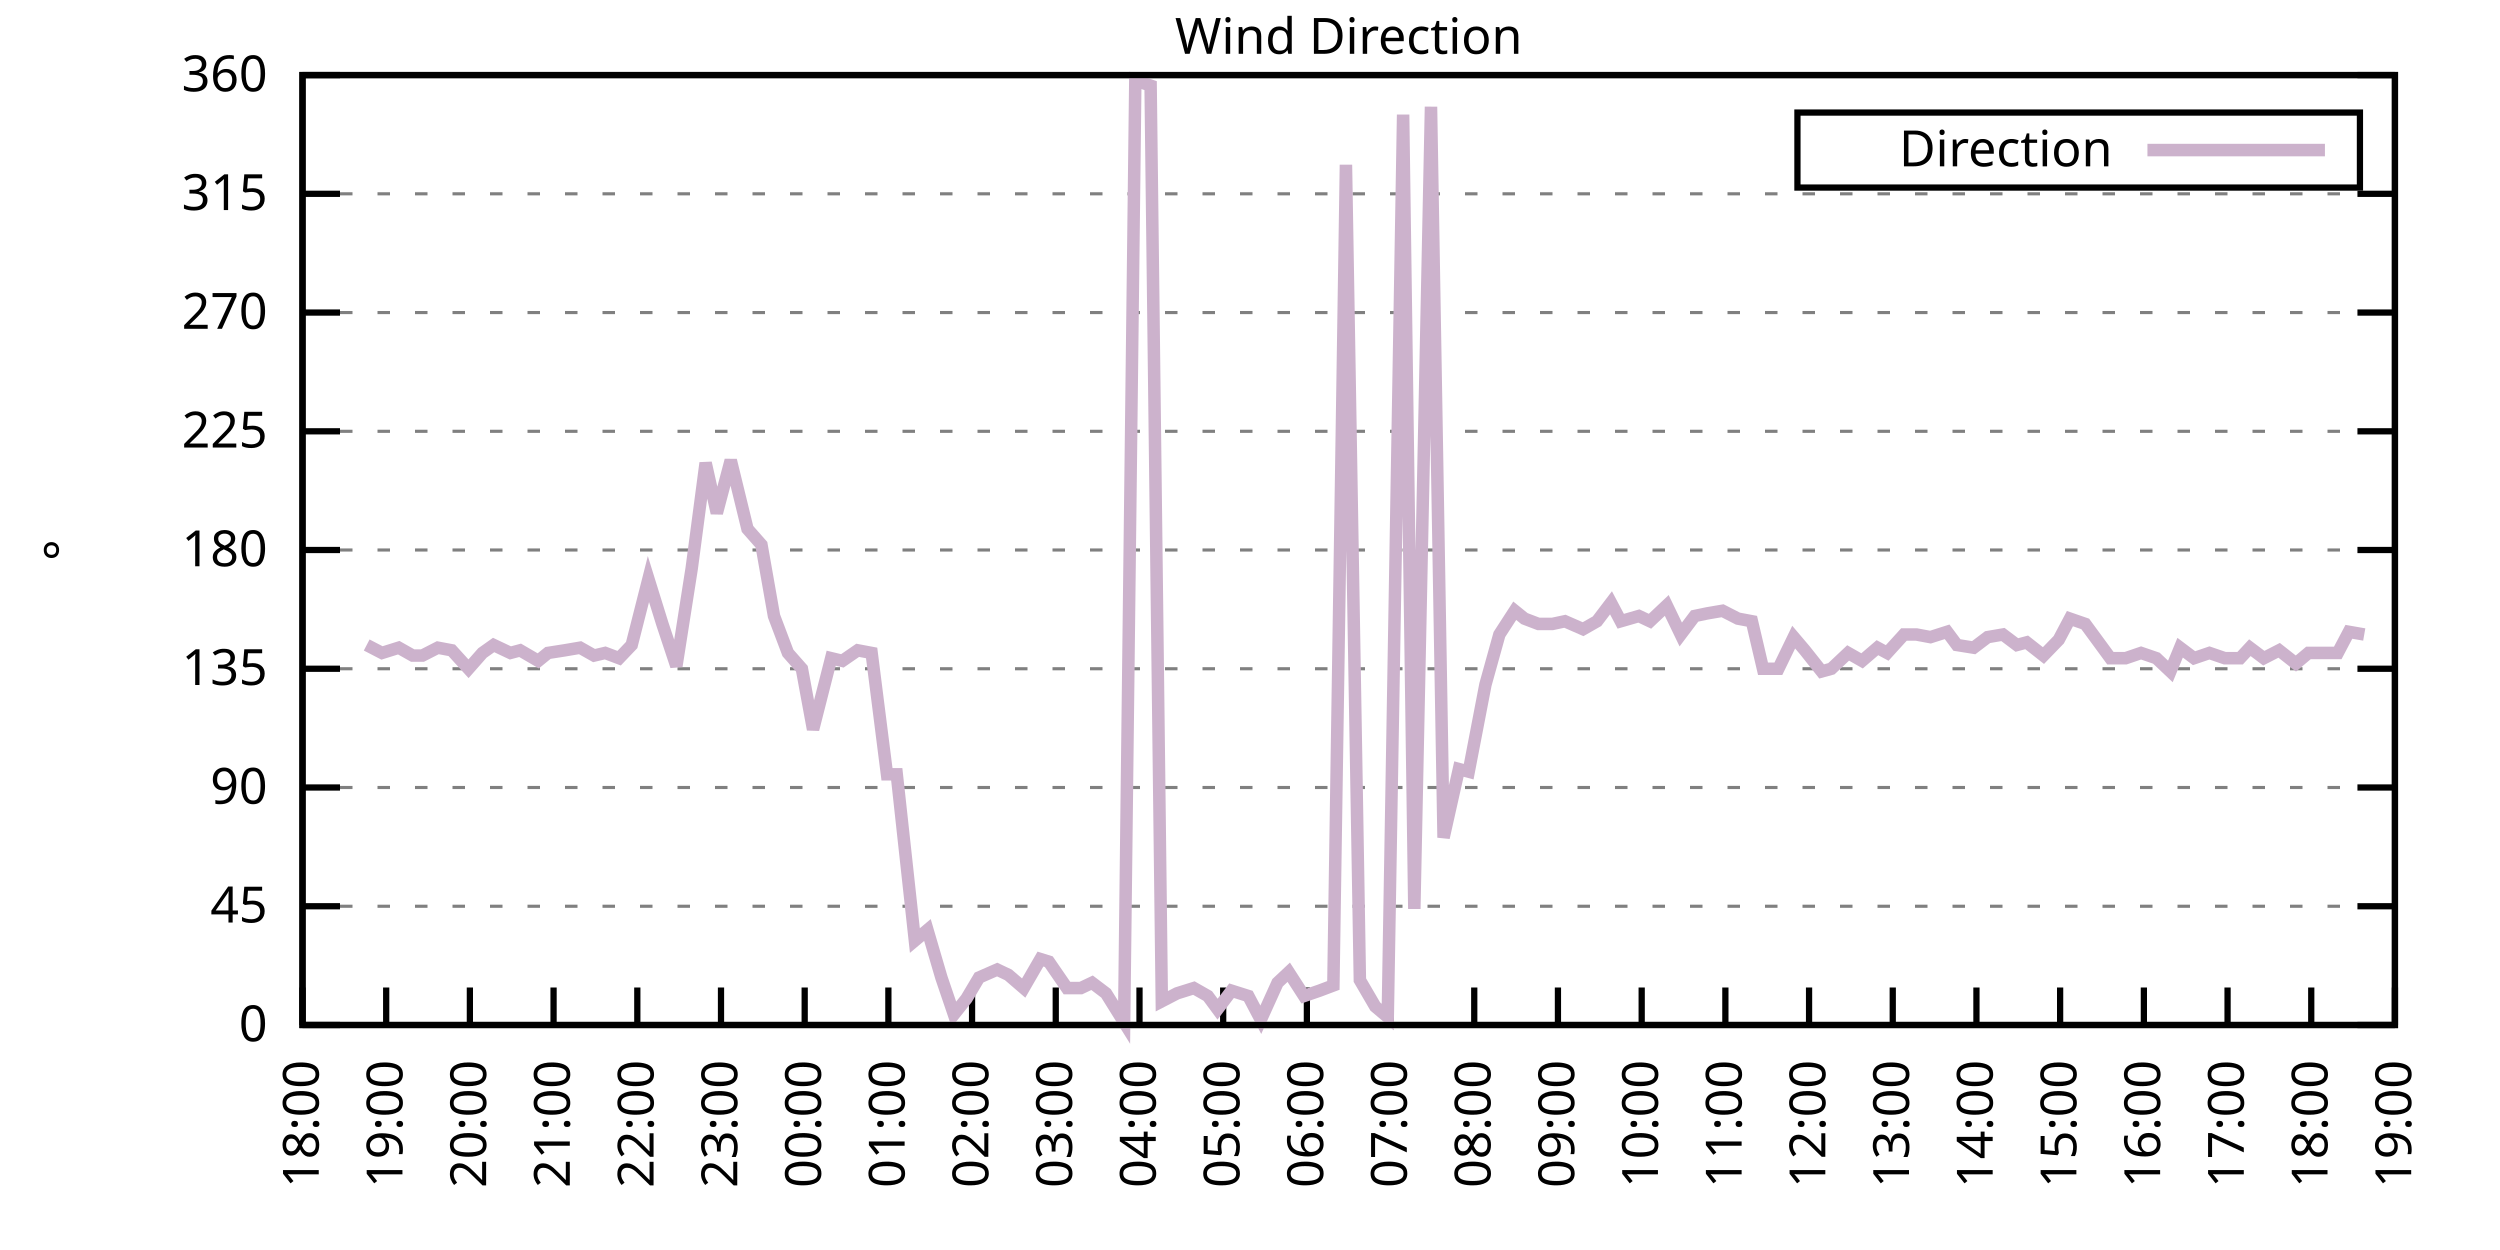
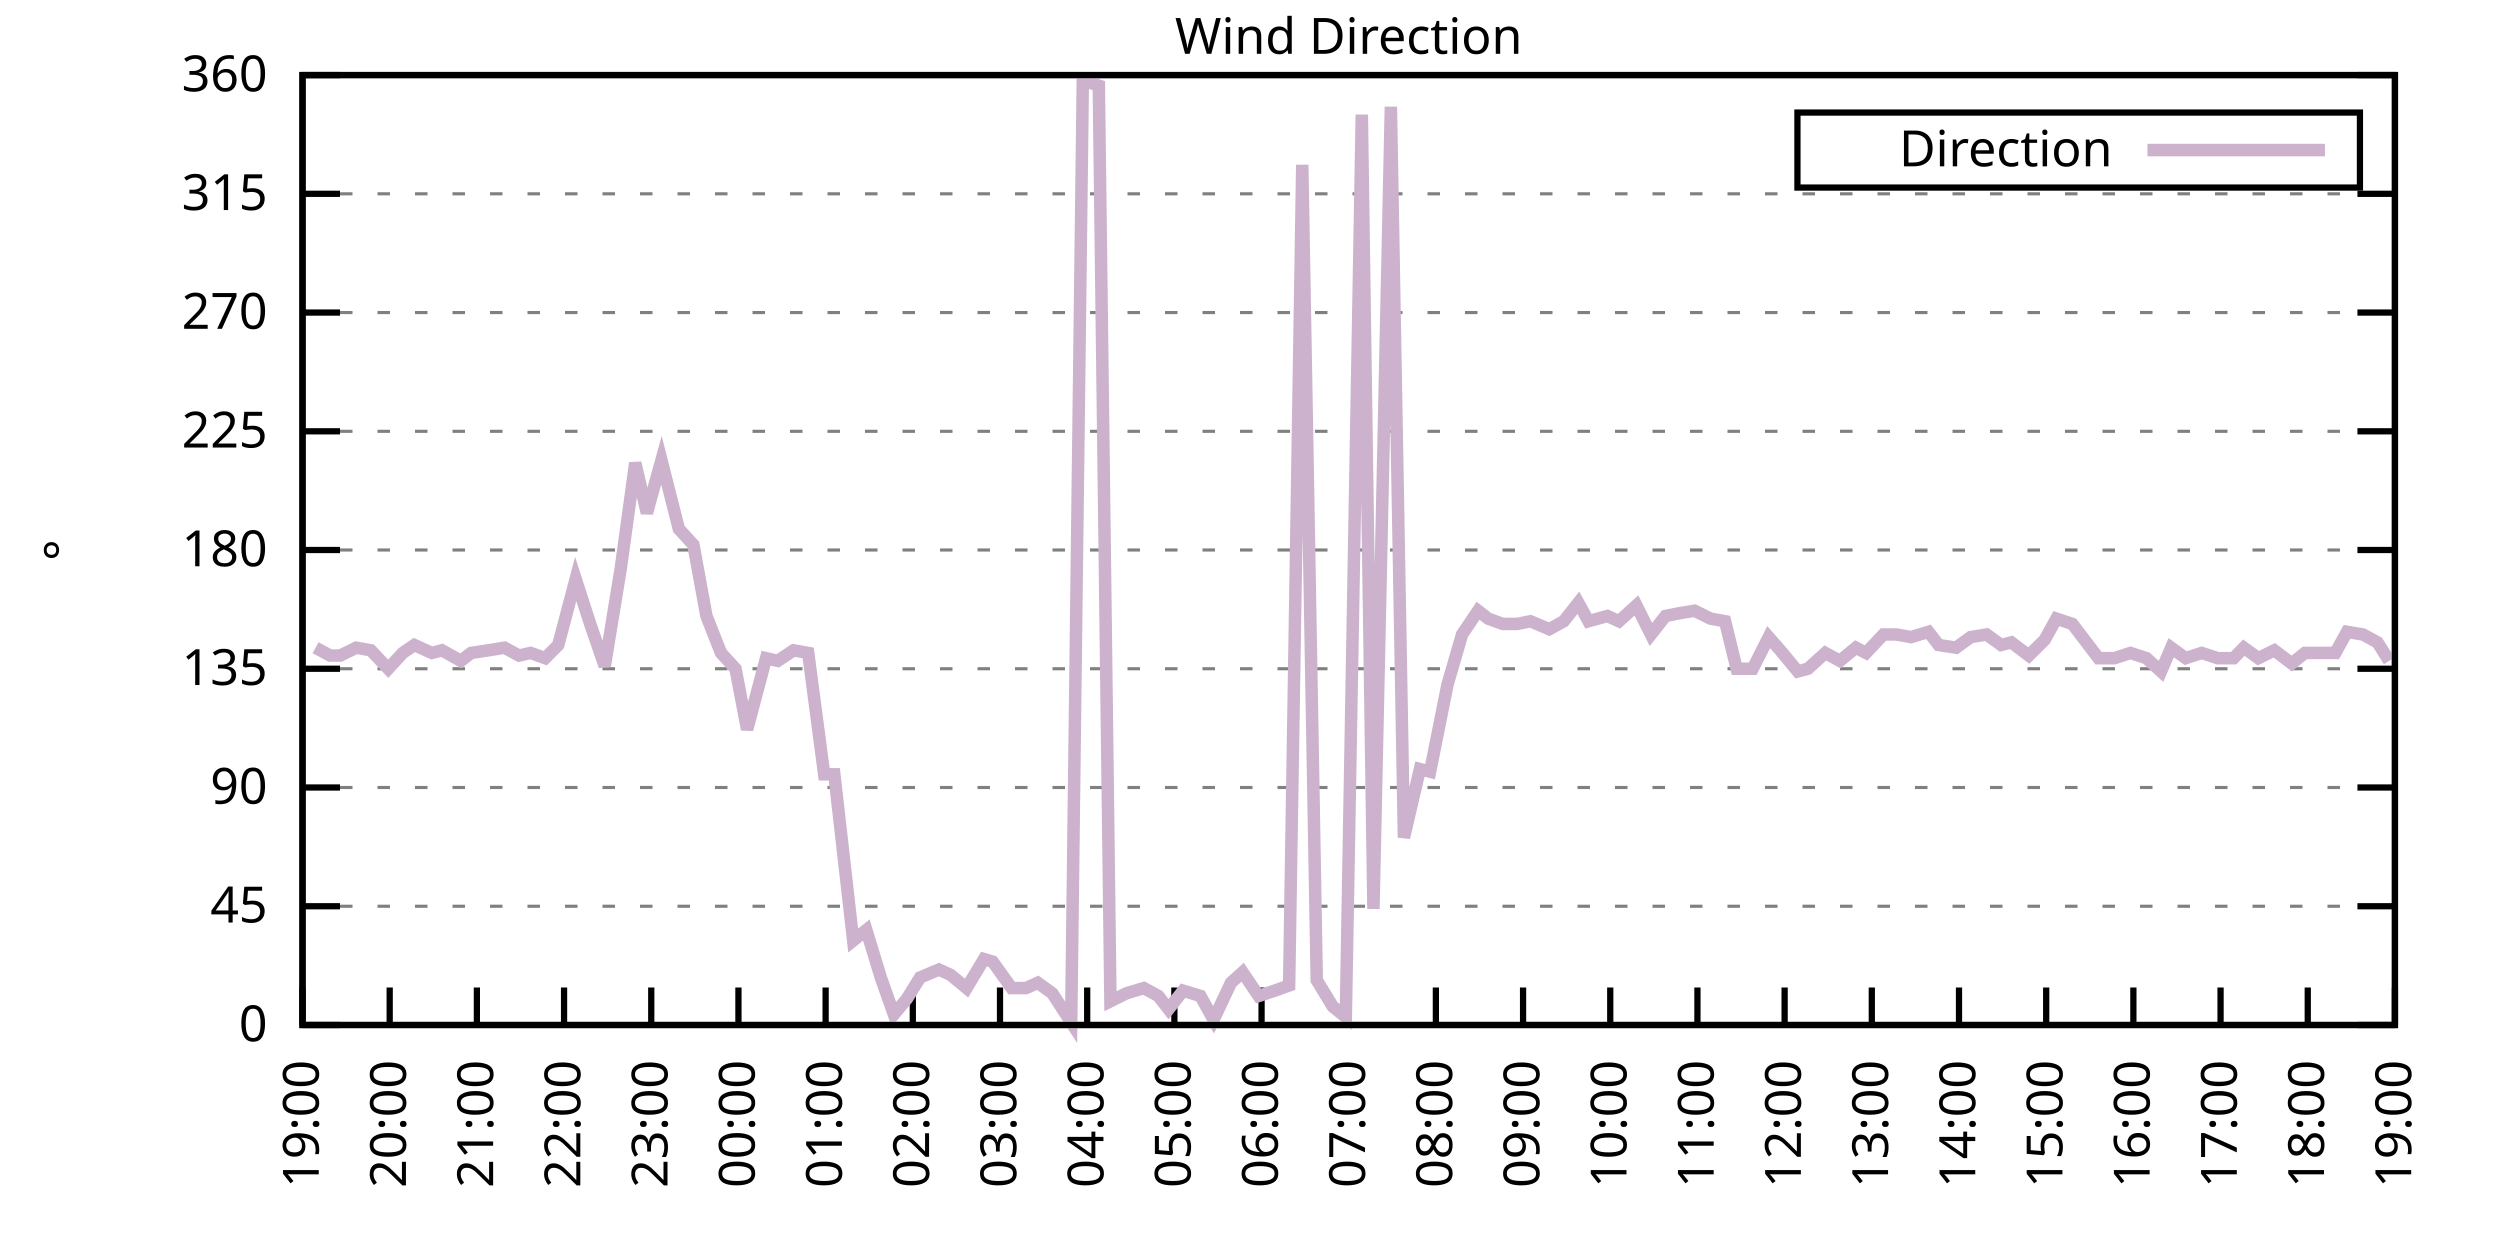
<svg xmlns="http://www.w3.org/2000/svg" xmlns:xlink="http://www.w3.org/1999/xlink" width="400" height="200" viewBox="0 0 400 200">
  <g id="gnuplot_canvas">
    <rect x="0" y="0" width="400" height="200" fill="none" />
    <defs>
      <circle id="gpDot" r="0.5" stroke-width="0.5" stroke="currentColor" />
      <path id="gpPt0" stroke-width="0.333" stroke="currentColor" d="M-1,0 h2 M0,-1 v2" />
      <path id="gpPt1" stroke-width="0.333" stroke="currentColor" d="M-1,-1 L1,1 M1,-1 L-1,1" />
      <path id="gpPt2" stroke-width="0.333" stroke="currentColor" d="M-1,0 L1,0 M0,-1 L0,1 M-1,-1 L1,1 M-1,1 L1,-1" />
      <rect id="gpPt3" stroke-width="0.333" stroke="currentColor" x="-1" y="-1" width="2" height="2" />
      <rect id="gpPt4" stroke-width="0.333" stroke="currentColor" fill="currentColor" x="-1" y="-1" width="2" height="2" />
      <circle id="gpPt5" stroke-width="0.333" stroke="currentColor" cx="0" cy="0" r="1" />
      <use xlink:href="#gpPt5" id="gpPt6" fill="currentColor" stroke="none" />
      <path id="gpPt7" stroke-width="0.333" stroke="currentColor" d="M0,-1.33 L-1.33,0.67 L1.33,0.67 z" />
      <use xlink:href="#gpPt7" id="gpPt8" fill="currentColor" stroke="none" />
      <use xlink:href="#gpPt7" id="gpPt9" stroke="currentColor" transform="rotate(180)" />
      <use xlink:href="#gpPt9" id="gpPt10" fill="currentColor" stroke="none" />
      <use xlink:href="#gpPt3" id="gpPt11" stroke="currentColor" transform="rotate(45)" />
      <use xlink:href="#gpPt11" id="gpPt12" fill="currentColor" stroke="none" />
      <path id="gpPt13" stroke-width="0.333" stroke="currentColor" d="M0,1.330 L1.265,0.411 L0.782,-1.067 L-0.782,-1.076 L-1.265,0.411 z" />
      <use xlink:href="#gpPt13" id="gpPt14" fill="currentColor" stroke="none" />
      <filter id="textbox" filterUnits="objectBoundingBox" x="0" y="0" height="1" width="1">
        <feFlood flood-color="white" flood-opacity="1" result="bgnd" />
        <feComposite in="SourceGraphic" in2="bgnd" operator="atop" />
      </filter>
      <filter id="greybox" filterUnits="objectBoundingBox" x="0" y="0" height="1" width="1">
        <feFlood flood-color="lightgrey" flood-opacity="1" result="grey" />
        <feComposite in="SourceGraphic" in2="grey" operator="atop" />
      </filter>
    </defs>
    <g fill="none" color="white" stroke="currentColor" stroke-width="1.00" stroke-linecap="butt" stroke-linejoin="miter">
</g>
    <g fill="none" color="black" stroke="currentColor" stroke-width="1.00" stroke-linecap="butt" stroke-linejoin="miter">
      <g stroke="none" shape-rendering="crispEdges">
        <polygon fill="rgb(255, 255, 255)" points="48.40,164.00 383.18,164.00 383.18,12.02 48.40,12.02 " />
      </g>
    </g>
    <g fill="none" color="black" stroke="currentColor" stroke-width="1.00" stroke-linecap="butt" stroke-linejoin="miter">
</g>
    <g fill="none" color="black" stroke="black" stroke-width="0.50" stroke-linecap="butt" stroke-linejoin="miter">
</g>
    <g fill="none" color="gray" stroke="currentColor" stroke-width="0.50" stroke-linecap="butt" stroke-linejoin="miter">
      <path stroke="gray" stroke-dasharray="2,4" class="gridline" d="M48.40,164.00 L383.19,164.00  " />
    </g>
    <g fill="none" color="gray" stroke="gray" stroke-width="1.00" stroke-linecap="butt" stroke-linejoin="miter">
</g>
    <g fill="none" color="black" stroke="currentColor" stroke-width="1.00" stroke-linecap="butt" stroke-linejoin="miter">
      <path stroke="black" d="M48.40,164.00 L54.40,164.00 M383.19,164.00 L377.19,164.00  " />
      <g transform="translate(42.80,166.60)" stroke="none" fill="black" font-family="Sans" font-size="8.00" text-anchor="end">
        <text>
          <tspan font-family="Sans"> 0</tspan>
        </text>
      </g>
    </g>
    <g fill="none" color="black" stroke="currentColor" stroke-width="1.00" stroke-linecap="butt" stroke-linejoin="miter">
</g>
    <g fill="none" color="black" stroke="black" stroke-width="0.50" stroke-linecap="butt" stroke-linejoin="miter">
</g>
    <g fill="none" color="gray" stroke="currentColor" stroke-width="0.50" stroke-linecap="butt" stroke-linejoin="miter">
      <path stroke="gray" stroke-dasharray="2,4" class="gridline" d="M48.40,145.00 L383.19,145.00  " />
    </g>
    <g fill="none" color="gray" stroke="gray" stroke-width="1.00" stroke-linecap="butt" stroke-linejoin="miter">
</g>
    <g fill="none" color="black" stroke="currentColor" stroke-width="1.00" stroke-linecap="butt" stroke-linejoin="miter">
      <path stroke="black" d="M48.40,145.00 L54.40,145.00 M383.19,145.00 L377.19,145.00  " />
      <g transform="translate(42.80,147.60)" stroke="none" fill="black" font-family="Sans" font-size="8.00" text-anchor="end">
        <text>
          <tspan font-family="Sans"> 45</tspan>
        </text>
      </g>
    </g>
    <g fill="none" color="black" stroke="currentColor" stroke-width="1.00" stroke-linecap="butt" stroke-linejoin="miter">
</g>
    <g fill="none" color="black" stroke="black" stroke-width="0.50" stroke-linecap="butt" stroke-linejoin="miter">
</g>
    <g fill="none" color="gray" stroke="currentColor" stroke-width="0.50" stroke-linecap="butt" stroke-linejoin="miter">
      <path stroke="gray" stroke-dasharray="2,4" class="gridline" d="M48.40,126.00 L383.19,126.00  " />
    </g>
    <g fill="none" color="gray" stroke="gray" stroke-width="1.00" stroke-linecap="butt" stroke-linejoin="miter">
</g>
    <g fill="none" color="black" stroke="currentColor" stroke-width="1.00" stroke-linecap="butt" stroke-linejoin="miter">
      <path stroke="black" d="M48.40,126.00 L54.40,126.00 M383.19,126.00 L377.19,126.00  " />
      <g transform="translate(42.80,128.60)" stroke="none" fill="black" font-family="Sans" font-size="8.00" text-anchor="end">
        <text>
          <tspan font-family="Sans"> 90</tspan>
        </text>
      </g>
    </g>
    <g fill="none" color="black" stroke="currentColor" stroke-width="1.00" stroke-linecap="butt" stroke-linejoin="miter">
</g>
    <g fill="none" color="black" stroke="black" stroke-width="0.50" stroke-linecap="butt" stroke-linejoin="miter">
</g>
    <g fill="none" color="gray" stroke="currentColor" stroke-width="0.50" stroke-linecap="butt" stroke-linejoin="miter">
      <path stroke="gray" stroke-dasharray="2,4" class="gridline" d="M48.40,107.00 L383.19,107.00  " />
    </g>
    <g fill="none" color="gray" stroke="gray" stroke-width="1.00" stroke-linecap="butt" stroke-linejoin="miter">
</g>
    <g fill="none" color="black" stroke="currentColor" stroke-width="1.00" stroke-linecap="butt" stroke-linejoin="miter">
      <path stroke="black" d="M48.40,107.00 L54.40,107.00 M383.19,107.00 L377.19,107.00  " />
      <g transform="translate(42.80,109.60)" stroke="none" fill="black" font-family="Sans" font-size="8.00" text-anchor="end">
        <text>
          <tspan font-family="Sans"> 135</tspan>
        </text>
      </g>
    </g>
    <g fill="none" color="black" stroke="currentColor" stroke-width="1.00" stroke-linecap="butt" stroke-linejoin="miter">
</g>
    <g fill="none" color="black" stroke="black" stroke-width="0.50" stroke-linecap="butt" stroke-linejoin="miter">
</g>
    <g fill="none" color="gray" stroke="currentColor" stroke-width="0.50" stroke-linecap="butt" stroke-linejoin="miter">
      <path stroke="gray" stroke-dasharray="2,4" class="gridline" d="M48.40,88.00 L383.19,88.00  " />
    </g>
    <g fill="none" color="gray" stroke="gray" stroke-width="1.00" stroke-linecap="butt" stroke-linejoin="miter">
</g>
    <g fill="none" color="black" stroke="currentColor" stroke-width="1.00" stroke-linecap="butt" stroke-linejoin="miter">
      <path stroke="black" d="M48.40,88.00 L54.40,88.00 M383.19,88.00 L377.19,88.00  " />
      <g transform="translate(42.80,90.60)" stroke="none" fill="black" font-family="Sans" font-size="8.00" text-anchor="end">
        <text>
          <tspan font-family="Sans"> 180</tspan>
        </text>
      </g>
    </g>
    <g fill="none" color="black" stroke="currentColor" stroke-width="1.00" stroke-linecap="butt" stroke-linejoin="miter">
</g>
    <g fill="none" color="black" stroke="black" stroke-width="0.50" stroke-linecap="butt" stroke-linejoin="miter">
</g>
    <g fill="none" color="gray" stroke="currentColor" stroke-width="0.50" stroke-linecap="butt" stroke-linejoin="miter">
      <path stroke="gray" stroke-dasharray="2,4" class="gridline" d="M48.40,69.01 L383.19,69.01  " />
    </g>
    <g fill="none" color="gray" stroke="gray" stroke-width="1.00" stroke-linecap="butt" stroke-linejoin="miter">
</g>
    <g fill="none" color="black" stroke="currentColor" stroke-width="1.00" stroke-linecap="butt" stroke-linejoin="miter">
      <path stroke="black" d="M48.40,69.01 L54.40,69.01 M383.19,69.01 L377.19,69.01  " />
      <g transform="translate(42.80,71.61)" stroke="none" fill="black" font-family="Sans" font-size="8.00" text-anchor="end">
        <text>
          <tspan font-family="Sans"> 225</tspan>
        </text>
      </g>
    </g>
    <g fill="none" color="black" stroke="currentColor" stroke-width="1.00" stroke-linecap="butt" stroke-linejoin="miter">
</g>
    <g fill="none" color="black" stroke="black" stroke-width="0.50" stroke-linecap="butt" stroke-linejoin="miter">
</g>
    <g fill="none" color="gray" stroke="currentColor" stroke-width="0.50" stroke-linecap="butt" stroke-linejoin="miter">
      <path stroke="gray" stroke-dasharray="2,4" class="gridline" d="M48.40,50.01 L383.19,50.01  " />
    </g>
    <g fill="none" color="gray" stroke="gray" stroke-width="1.00" stroke-linecap="butt" stroke-linejoin="miter">
</g>
    <g fill="none" color="black" stroke="currentColor" stroke-width="1.00" stroke-linecap="butt" stroke-linejoin="miter">
      <path stroke="black" d="M48.40,50.01 L54.40,50.01 M383.19,50.01 L377.19,50.01  " />
      <g transform="translate(42.80,52.61)" stroke="none" fill="black" font-family="Sans" font-size="8.00" text-anchor="end">
        <text>
          <tspan font-family="Sans"> 270</tspan>
        </text>
      </g>
    </g>
    <g fill="none" color="black" stroke="currentColor" stroke-width="1.00" stroke-linecap="butt" stroke-linejoin="miter">
</g>
    <g fill="none" color="black" stroke="black" stroke-width="0.50" stroke-linecap="butt" stroke-linejoin="miter">
</g>
    <g fill="none" color="gray" stroke="currentColor" stroke-width="0.50" stroke-linecap="butt" stroke-linejoin="miter">
      <path stroke="gray" stroke-dasharray="2,4" class="gridline" d="M48.40,31.01 L383.19,31.01  " />
    </g>
    <g fill="none" color="gray" stroke="gray" stroke-width="1.00" stroke-linecap="butt" stroke-linejoin="miter">
</g>
    <g fill="none" color="black" stroke="currentColor" stroke-width="1.00" stroke-linecap="butt" stroke-linejoin="miter">
      <path stroke="black" d="M48.40,31.01 L54.40,31.01 M383.19,31.01 L377.19,31.01  " />
      <g transform="translate(42.80,33.61)" stroke="none" fill="black" font-family="Sans" font-size="8.00" text-anchor="end">
        <text>
          <tspan font-family="Sans"> 315</tspan>
        </text>
      </g>
    </g>
    <g fill="none" color="black" stroke="currentColor" stroke-width="1.00" stroke-linecap="butt" stroke-linejoin="miter">
</g>
    <g fill="none" color="black" stroke="black" stroke-width="0.50" stroke-linecap="butt" stroke-linejoin="miter">
</g>
    <g fill="none" color="gray" stroke="currentColor" stroke-width="0.50" stroke-linecap="butt" stroke-linejoin="miter">
      <path stroke="gray" stroke-dasharray="2,4" class="gridline" d="M48.40,12.01 L383.19,12.01  " />
    </g>
    <g fill="none" color="gray" stroke="gray" stroke-width="1.00" stroke-linecap="butt" stroke-linejoin="miter">
</g>
    <g fill="none" color="black" stroke="currentColor" stroke-width="1.00" stroke-linecap="butt" stroke-linejoin="miter">
      <path stroke="black" d="M48.40,12.01 L54.40,12.01 M383.19,12.01 L377.19,12.01  " />
      <g transform="translate(42.80,14.61)" stroke="none" fill="black" font-family="Sans" font-size="8.00" text-anchor="end">
        <text>
          <tspan font-family="Sans"> 360</tspan>
        </text>
      </g>
    </g>
    <g fill="none" color="black" stroke="currentColor" stroke-width="1.00" stroke-linecap="butt" stroke-linejoin="miter">
      <path stroke="black" d="M48.40,164.00 L48.40,158.00  " />
      <g transform="translate(51.00,169.60) rotate(270.00)" stroke="none" fill="black" font-family="Sans" font-size="8.00" text-anchor="end">
        <text>
-           <tspan font-family="Sans">18:00</tspan>
-         </text>
-       </g>
-     </g>
-     <g fill="none" color="black" stroke="currentColor" stroke-width="1.00" stroke-linecap="butt" stroke-linejoin="miter">
-       <path stroke="black" d="M61.79,164.00 L61.79,158.00  " />
-       <g transform="translate(64.39,169.60) rotate(270.00)" stroke="none" fill="black" font-family="Sans" font-size="8.00" text-anchor="end">
-         <text>
          <tspan font-family="Sans">19:00</tspan>
        </text>
      </g>
    </g>
    <g fill="none" color="black" stroke="currentColor" stroke-width="1.00" stroke-linecap="butt" stroke-linejoin="miter">
-       <path stroke="black" d="M75.18,164.00 L75.18,158.00  " />
-       <g transform="translate(77.78,169.60) rotate(270.00)" stroke="none" fill="black" font-family="Sans" font-size="8.00" text-anchor="end">
+       <path stroke="black" d="M62.35,164.00 L62.35,158.00  " />
+       <g transform="translate(64.95,169.60) rotate(270.00)" stroke="none" fill="black" font-family="Sans" font-size="8.00" text-anchor="end">
        <text>
          <tspan font-family="Sans">20:00</tspan>
        </text>
      </g>
    </g>
    <g fill="none" color="black" stroke="currentColor" stroke-width="1.00" stroke-linecap="butt" stroke-linejoin="miter">
-       <path stroke="black" d="M88.57,164.00 L88.57,158.00  " />
-       <g transform="translate(91.17,169.60) rotate(270.00)" stroke="none" fill="black" font-family="Sans" font-size="8.00" text-anchor="end">
+       <path stroke="black" d="M76.30,164.00 L76.30,158.00  " />
+       <g transform="translate(78.90,169.60) rotate(270.00)" stroke="none" fill="black" font-family="Sans" font-size="8.00" text-anchor="end">
        <text>
          <tspan font-family="Sans">21:00</tspan>
        </text>
      </g>
    </g>
    <g fill="none" color="black" stroke="currentColor" stroke-width="1.00" stroke-linecap="butt" stroke-linejoin="miter">
-       <path stroke="black" d="M101.97,164.00 L101.97,158.00  " />
-       <g transform="translate(104.57,169.60) rotate(270.00)" stroke="none" fill="black" font-family="Sans" font-size="8.00" text-anchor="end">
+       <path stroke="black" d="M90.25,164.00 L90.25,158.00  " />
+       <g transform="translate(92.85,169.60) rotate(270.00)" stroke="none" fill="black" font-family="Sans" font-size="8.00" text-anchor="end">
        <text>
          <tspan font-family="Sans">22:00</tspan>
        </text>
      </g>
    </g>
    <g fill="none" color="black" stroke="currentColor" stroke-width="1.00" stroke-linecap="butt" stroke-linejoin="miter">
-       <path stroke="black" d="M115.36,164.00 L115.36,158.00  " />
-       <g transform="translate(117.96,169.60) rotate(270.00)" stroke="none" fill="black" font-family="Sans" font-size="8.00" text-anchor="end">
+       <path stroke="black" d="M104.20,164.00 L104.20,158.00  " />
+       <g transform="translate(106.80,169.60) rotate(270.00)" stroke="none" fill="black" font-family="Sans" font-size="8.00" text-anchor="end">
        <text>
          <tspan font-family="Sans">23:00</tspan>
        </text>
      </g>
    </g>
    <g fill="none" color="black" stroke="currentColor" stroke-width="1.00" stroke-linecap="butt" stroke-linejoin="miter">
-       <path stroke="black" d="M128.75,164.00 L128.75,158.00  " />
-       <g transform="translate(131.35,169.60) rotate(270.00)" stroke="none" fill="black" font-family="Sans" font-size="8.00" text-anchor="end">
+       <path stroke="black" d="M118.15,164.00 L118.15,158.00  " />
+       <g transform="translate(120.75,169.60) rotate(270.00)" stroke="none" fill="black" font-family="Sans" font-size="8.00" text-anchor="end">
        <text>
          <tspan font-family="Sans">00:00</tspan>
        </text>
      </g>
    </g>
    <g fill="none" color="black" stroke="currentColor" stroke-width="1.00" stroke-linecap="butt" stroke-linejoin="miter">
-       <path stroke="black" d="M142.14,164.00 L142.14,158.00  " />
-       <g transform="translate(144.74,169.60) rotate(270.00)" stroke="none" fill="black" font-family="Sans" font-size="8.00" text-anchor="end">
+       <path stroke="black" d="M132.10,164.00 L132.10,158.00  " />
+       <g transform="translate(134.70,169.60) rotate(270.00)" stroke="none" fill="black" font-family="Sans" font-size="8.00" text-anchor="end">
        <text>
          <tspan font-family="Sans">01:00</tspan>
        </text>
      </g>
    </g>
    <g fill="none" color="black" stroke="currentColor" stroke-width="1.00" stroke-linecap="butt" stroke-linejoin="miter">
-       <path stroke="black" d="M155.53,164.00 L155.53,158.00  " />
-       <g transform="translate(158.13,169.60) rotate(270.00)" stroke="none" fill="black" font-family="Sans" font-size="8.00" text-anchor="end">
+       <path stroke="black" d="M146.05,164.00 L146.05,158.00  " />
+       <g transform="translate(148.65,169.60) rotate(270.00)" stroke="none" fill="black" font-family="Sans" font-size="8.00" text-anchor="end">
        <text>
          <tspan font-family="Sans">02:00</tspan>
        </text>
      </g>
    </g>
    <g fill="none" color="black" stroke="currentColor" stroke-width="1.00" stroke-linecap="butt" stroke-linejoin="miter">
-       <path stroke="black" d="M168.92,164.00 L168.92,158.00  " />
-       <g transform="translate(171.52,169.60) rotate(270.00)" stroke="none" fill="black" font-family="Sans" font-size="8.00" text-anchor="end">
+       <path stroke="black" d="M160.00,164.00 L160.00,158.00  " />
+       <g transform="translate(162.60,169.60) rotate(270.00)" stroke="none" fill="black" font-family="Sans" font-size="8.00" text-anchor="end">
        <text>
          <tspan font-family="Sans">03:00</tspan>
        </text>
      </g>
    </g>
    <g fill="none" color="black" stroke="currentColor" stroke-width="1.00" stroke-linecap="butt" stroke-linejoin="miter">
-       <path stroke="black" d="M182.32,164.00 L182.32,158.00  " />
-       <g transform="translate(184.92,169.60) rotate(270.00)" stroke="none" fill="black" font-family="Sans" font-size="8.00" text-anchor="end">
+       <path stroke="black" d="M173.95,164.00 L173.95,158.00  " />
+       <g transform="translate(176.55,169.60) rotate(270.00)" stroke="none" fill="black" font-family="Sans" font-size="8.00" text-anchor="end">
        <text>
          <tspan font-family="Sans">04:00</tspan>
        </text>
      </g>
    </g>
    <g fill="none" color="black" stroke="currentColor" stroke-width="1.00" stroke-linecap="butt" stroke-linejoin="miter">
-       <path stroke="black" d="M195.71,164.00 L195.71,158.00  " />
-       <g transform="translate(198.31,169.60) rotate(270.00)" stroke="none" fill="black" font-family="Sans" font-size="8.00" text-anchor="end">
+       <path stroke="black" d="M187.90,164.00 L187.90,158.00  " />
+       <g transform="translate(190.50,169.60) rotate(270.00)" stroke="none" fill="black" font-family="Sans" font-size="8.00" text-anchor="end">
        <text>
          <tspan font-family="Sans">05:00</tspan>
        </text>
      </g>
    </g>
    <g fill="none" color="black" stroke="currentColor" stroke-width="1.00" stroke-linecap="butt" stroke-linejoin="miter">
-       <path stroke="black" d="M209.10,164.00 L209.10,158.00  " />
-       <g transform="translate(211.70,169.60) rotate(270.00)" stroke="none" fill="black" font-family="Sans" font-size="8.00" text-anchor="end">
+       <path stroke="black" d="M201.85,164.00 L201.85,158.00  " />
+       <g transform="translate(204.45,169.60) rotate(270.00)" stroke="none" fill="black" font-family="Sans" font-size="8.00" text-anchor="end">
        <text>
          <tspan font-family="Sans">06:00</tspan>
        </text>
      </g>
    </g>
    <g fill="none" color="black" stroke="currentColor" stroke-width="1.00" stroke-linecap="butt" stroke-linejoin="miter">
-       <path stroke="black" d="M222.49,164.00 L222.49,158.00  " />
-       <g transform="translate(225.09,169.60) rotate(270.00)" stroke="none" fill="black" font-family="Sans" font-size="8.00" text-anchor="end">
+       <path stroke="black" d="M215.80,164.00 L215.80,158.00  " />
+       <g transform="translate(218.40,169.60) rotate(270.00)" stroke="none" fill="black" font-family="Sans" font-size="8.00" text-anchor="end">
        <text>
          <tspan font-family="Sans">07:00</tspan>
        </text>
      </g>
    </g>
    <g fill="none" color="black" stroke="currentColor" stroke-width="1.00" stroke-linecap="butt" stroke-linejoin="miter">
-       <path stroke="black" d="M235.88,164.00 L235.88,158.00  " />
-       <g transform="translate(238.48,169.60) rotate(270.00)" stroke="none" fill="black" font-family="Sans" font-size="8.00" text-anchor="end">
+       <path stroke="black" d="M229.74,164.00 L229.74,158.00  " />
+       <g transform="translate(232.34,169.60) rotate(270.00)" stroke="none" fill="black" font-family="Sans" font-size="8.00" text-anchor="end">
        <text>
          <tspan font-family="Sans">08:00</tspan>
        </text>
      </g>
    </g>
    <g fill="none" color="black" stroke="currentColor" stroke-width="1.00" stroke-linecap="butt" stroke-linejoin="miter">
-       <path stroke="black" d="M249.27,164.00 L249.27,158.00  " />
-       <g transform="translate(251.87,169.60) rotate(270.00)" stroke="none" fill="black" font-family="Sans" font-size="8.00" text-anchor="end">
+       <path stroke="black" d="M243.69,164.00 L243.69,158.00  " />
+       <g transform="translate(246.29,169.60) rotate(270.00)" stroke="none" fill="black" font-family="Sans" font-size="8.00" text-anchor="end">
        <text>
          <tspan font-family="Sans">09:00</tspan>
        </text>
      </g>
    </g>
    <g fill="none" color="black" stroke="currentColor" stroke-width="1.00" stroke-linecap="butt" stroke-linejoin="miter">
-       <path stroke="black" d="M262.67,164.00 L262.67,158.00  " />
-       <g transform="translate(265.27,169.60) rotate(270.00)" stroke="none" fill="black" font-family="Sans" font-size="8.00" text-anchor="end">
+       <path stroke="black" d="M257.64,164.00 L257.64,158.00  " />
+       <g transform="translate(260.24,169.60) rotate(270.00)" stroke="none" fill="black" font-family="Sans" font-size="8.00" text-anchor="end">
        <text>
          <tspan font-family="Sans">10:00</tspan>
        </text>
      </g>
    </g>
    <g fill="none" color="black" stroke="currentColor" stroke-width="1.00" stroke-linecap="butt" stroke-linejoin="miter">
-       <path stroke="black" d="M276.06,164.00 L276.06,158.00  " />
-       <g transform="translate(278.66,169.60) rotate(270.00)" stroke="none" fill="black" font-family="Sans" font-size="8.00" text-anchor="end">
+       <path stroke="black" d="M271.59,164.00 L271.59,158.00  " />
+       <g transform="translate(274.19,169.60) rotate(270.00)" stroke="none" fill="black" font-family="Sans" font-size="8.00" text-anchor="end">
        <text>
          <tspan font-family="Sans">11:00</tspan>
        </text>
      </g>
    </g>
    <g fill="none" color="black" stroke="currentColor" stroke-width="1.00" stroke-linecap="butt" stroke-linejoin="miter">
-       <path stroke="black" d="M289.45,164.00 L289.45,158.00  " />
-       <g transform="translate(292.05,169.60) rotate(270.00)" stroke="none" fill="black" font-family="Sans" font-size="8.00" text-anchor="end">
+       <path stroke="black" d="M285.54,164.00 L285.54,158.00  " />
+       <g transform="translate(288.14,169.60) rotate(270.00)" stroke="none" fill="black" font-family="Sans" font-size="8.00" text-anchor="end">
        <text>
          <tspan font-family="Sans">12:00</tspan>
        </text>
      </g>
    </g>
    <g fill="none" color="black" stroke="currentColor" stroke-width="1.00" stroke-linecap="butt" stroke-linejoin="miter">
-       <path stroke="black" d="M302.84,164.00 L302.84,158.00  " />
-       <g transform="translate(305.44,169.60) rotate(270.00)" stroke="none" fill="black" font-family="Sans" font-size="8.00" text-anchor="end">
+       <path stroke="black" d="M299.49,164.00 L299.49,158.00  " />
+       <g transform="translate(302.09,169.60) rotate(270.00)" stroke="none" fill="black" font-family="Sans" font-size="8.00" text-anchor="end">
        <text>
          <tspan font-family="Sans">13:00</tspan>
        </text>
      </g>
    </g>
    <g fill="none" color="black" stroke="currentColor" stroke-width="1.00" stroke-linecap="butt" stroke-linejoin="miter">
-       <path stroke="black" d="M316.23,164.00 L316.23,158.00  " />
-       <g transform="translate(318.83,169.60) rotate(270.00)" stroke="none" fill="black" font-family="Sans" font-size="8.00" text-anchor="end">
+       <path stroke="black" d="M313.44,164.00 L313.44,158.00  " />
+       <g transform="translate(316.04,169.60) rotate(270.00)" stroke="none" fill="black" font-family="Sans" font-size="8.00" text-anchor="end">
        <text>
          <tspan font-family="Sans">14:00</tspan>
        </text>
      </g>
    </g>
    <g fill="none" color="black" stroke="currentColor" stroke-width="1.00" stroke-linecap="butt" stroke-linejoin="miter">
-       <path stroke="black" d="M329.62,164.00 L329.62,158.00  " />
-       <g transform="translate(332.22,169.60) rotate(270.00)" stroke="none" fill="black" font-family="Sans" font-size="8.00" text-anchor="end">
+       <path stroke="black" d="M327.39,164.00 L327.39,158.00  " />
+       <g transform="translate(329.99,169.60) rotate(270.00)" stroke="none" fill="black" font-family="Sans" font-size="8.00" text-anchor="end">
        <text>
          <tspan font-family="Sans">15:00</tspan>
        </text>
      </g>
    </g>
    <g fill="none" color="black" stroke="currentColor" stroke-width="1.00" stroke-linecap="butt" stroke-linejoin="miter">
-       <path stroke="black" d="M343.02,164.00 L343.02,158.00  " />
-       <g transform="translate(345.62,169.60) rotate(270.00)" stroke="none" fill="black" font-family="Sans" font-size="8.00" text-anchor="end">
+       <path stroke="black" d="M341.34,164.00 L341.34,158.00  " />
+       <g transform="translate(343.94,169.60) rotate(270.00)" stroke="none" fill="black" font-family="Sans" font-size="8.00" text-anchor="end">
        <text>
          <tspan font-family="Sans">16:00</tspan>
        </text>
      </g>
    </g>
    <g fill="none" color="black" stroke="currentColor" stroke-width="1.00" stroke-linecap="butt" stroke-linejoin="miter">
-       <path stroke="black" d="M356.41,164.00 L356.41,158.00  " />
-       <g transform="translate(359.01,169.60) rotate(270.00)" stroke="none" fill="black" font-family="Sans" font-size="8.00" text-anchor="end">
+       <path stroke="black" d="M355.29,164.00 L355.29,158.00  " />
+       <g transform="translate(357.89,169.60) rotate(270.00)" stroke="none" fill="black" font-family="Sans" font-size="8.00" text-anchor="end">
        <text>
          <tspan font-family="Sans">17:00</tspan>
        </text>
      </g>
    </g>
    <g fill="none" color="black" stroke="currentColor" stroke-width="1.00" stroke-linecap="butt" stroke-linejoin="miter">
-       <path stroke="black" d="M369.80,164.00 L369.80,158.00  " />
-       <g transform="translate(372.40,169.60) rotate(270.00)" stroke="none" fill="black" font-family="Sans" font-size="8.00" text-anchor="end">
+       <path stroke="black" d="M369.24,164.00 L369.24,158.00  " />
+       <g transform="translate(371.84,169.60) rotate(270.00)" stroke="none" fill="black" font-family="Sans" font-size="8.00" text-anchor="end">
        <text>
          <tspan font-family="Sans">18:00</tspan>
        </text>
      </g>
    </g>
    <g fill="none" color="black" stroke="currentColor" stroke-width="1.00" stroke-linecap="butt" stroke-linejoin="miter">
      <path stroke="black" d="M383.19,164.00 L383.19,158.00  " />
      <g transform="translate(385.79,169.60) rotate(270.00)" stroke="none" fill="black" font-family="Sans" font-size="8.00" text-anchor="end">
        <text>
          <tspan font-family="Sans">19:00</tspan>
        </text>
      </g>
    </g>
    <g fill="none" color="black" stroke="currentColor" stroke-width="1.00" stroke-linecap="butt" stroke-linejoin="miter">
</g>
    <g fill="none" color="black" stroke="currentColor" stroke-width="1.00" stroke-linecap="butt" stroke-linejoin="miter">
      <path stroke="black" d="M48.40,12.01 L48.40,164.00 L383.19,164.00 L383.19,12.01 L48.40,12.01 Z  " />
    </g>
    <g fill="none" color="black" stroke="currentColor" stroke-width="1.00" stroke-linecap="butt" stroke-linejoin="miter">
</g>
    <g fill="none" color="black" stroke="currentColor" stroke-width="1.00" stroke-linecap="butt" stroke-linejoin="miter">
      <path stroke="black" d="M287.59,30.01 L287.59,18.01 L377.59,18.01 L377.59,30.01 L287.59,30.01 Z  " />
    </g>
    <g id="Wind_direction_plot_1">
      <g fill="none" color="white" stroke="black" stroke-width="2.00" stroke-linecap="butt" stroke-linejoin="miter">
</g>
      <g fill="none" color="black" stroke="currentColor" stroke-width="2.00" stroke-linecap="butt" stroke-linejoin="miter">
        <g transform="translate(337.99,26.61)" stroke="none" fill="black" font-family="Sans" font-size="8.00" text-anchor="end">
          <text>
            <tspan font-family="Sans">Direction</tspan>
          </text>
        </g>
      </g>
      <g fill="none" color="black" stroke="currentColor" stroke-width="2.00" stroke-linecap="butt" stroke-linejoin="miter">
-         <path stroke="rgb(204, 178, 204)" d="M343.59,24.01 L371.99,24.01 M58.67,103.20 L61.12,104.47 L63.80,103.63 L66.03,104.89 L67.59,104.89 L70.05,103.63   L72.28,104.05 L74.96,107.00 L77.19,104.47 L78.98,103.20 L81.66,104.47 L83.22,104.05 L86.12,105.74 L87.68,104.47   L90.36,104.05 L92.82,103.63 L95.05,104.89 L96.83,104.47 L99.06,105.31 L101.07,103.20 L103.75,92.65 L105.98,99.83   L108.22,106.58 L110.67,90.96 L112.90,74.07 L114.69,82.09 L116.92,73.65 L119.60,84.63 L121.83,87.16 L123.84,98.56   L126.07,104.47 L128.30,107.00 L130.09,116.71 L132.99,105.31 L134.78,105.74 L137.23,104.05 L139.46,104.47 L141.92,123.89   L143.48,123.89 L146.38,150.49 L148.39,148.80 L150.62,156.40 L152.63,162.31 L154.64,159.78 L156.65,156.40 L159.55,155.13   L161.34,155.98 L163.79,158.09 L166.47,153.45 L167.81,153.87 L170.71,158.09 L172.94,158.09 L174.73,157.24 L176.96,158.93   L179.86,163.58 L181.65,12.85 L184.10,13.70 L185.89,160.20 L188.34,158.93 L191.02,158.09 L193.25,159.36 L194.81,161.47   L197.05,158.51 L199.73,159.36 L201.73,163.16 L204.41,157.24 L206.20,155.56 L208.65,159.36 L211.11,158.51 L213.34,157.67   L215.35,26.36 L217.58,156.82 L220.04,161.04 L222.04,162.73 L224.50,18.34 L226.29,145.42 L228.96,17.08 L230.97,134.02   L233.43,123.05 L234.99,123.47 L237.67,109.54 L239.90,101.52 L242.36,97.72 L243.92,98.98 L246.15,99.83 L248.38,99.83   L250.39,99.40 L253.29,100.67 L255.52,99.40 L257.76,96.45 L259.32,99.40 L262.22,98.56 L264.00,99.40 L266.68,96.87   L268.92,101.52 L271.15,98.56 L273.16,98.14 L275.61,97.72 L278.07,98.98 L280.30,99.40 L282.08,107.00 L284.54,107.00   L286.99,101.94 L288.78,104.05 L291.46,107.43 L293.02,107.00 L295.70,104.47 L297.93,105.74 L300.39,103.63 L301.95,104.47   L304.63,101.52 L306.63,101.52 L308.87,101.94 L311.54,101.09 L313.11,103.20 L315.79,103.63 L318.02,101.94 L320.47,101.52   L322.70,103.20 L324.27,102.78 L326.95,104.89 L329.40,102.36 L331.19,98.98 L333.64,99.83 L337.66,105.31 L340.11,105.31   L342.57,104.47 L345.02,105.31 L347.26,107.43 L348.82,103.63 L351.05,105.31 L353.51,104.47 L355.96,105.31 L358.42,105.31   L359.98,103.63 L362.21,105.31 L364.66,104.05 L367.34,106.16 L369.35,104.47 L371.81,104.47 L374.04,104.47 L375.82,101.09   L378.28,101.52  " />
+         <path stroke="rgb(204, 178, 204)" d="M343.59,24.01 L371.99,24.01 M50.49,103.63 L52.82,104.89 L54.44,104.89 L57.00,103.63 L59.33,104.05 L62.12,107.00   L64.44,104.47 L66.30,103.20 L69.09,104.47 L70.72,104.05 L73.74,105.74 L75.37,104.47 L78.16,104.05 L80.72,103.63   L83.04,104.89 L84.90,104.47 L87.23,105.31 L89.32,103.20 L92.11,92.65 L94.43,99.83 L96.76,106.58 L99.32,90.96   L101.64,74.07 L103.50,82.09 L105.83,73.65 L108.62,84.63 L110.94,87.16 L113.03,98.56 L115.36,104.47 L117.68,107.00   L119.54,116.71 L122.57,105.31 L124.43,105.74 L126.98,104.05 L129.31,104.47 L131.87,123.89 L133.49,123.89 L136.51,150.49   L138.61,148.80 L140.93,156.40 L143.02,162.31 L145.12,159.78 L147.21,156.40 L150.23,155.13 L152.09,155.98 L154.65,158.09   L157.44,153.45 L158.83,153.87 L161.86,158.09 L164.18,158.09 L166.04,157.24 L168.37,158.93 L171.39,163.58 L173.25,12.85   L175.81,13.70 L177.67,160.20 L180.22,158.93 L183.01,158.09 L185.34,159.36 L186.97,161.47 L189.29,158.51 L192.08,159.36   L194.17,163.16 L196.96,157.24 L198.82,155.56 L201.38,159.36 L203.94,158.51 L206.26,157.67 L208.36,26.36 L210.68,156.82   L213.24,161.04 L215.33,162.73 L217.89,18.34 L219.75,145.42 L222.54,17.08 L224.63,134.02 L227.19,123.05 L228.81,123.47   L231.60,109.54 L233.93,101.52 L236.49,97.72 L238.11,98.98 L240.44,99.83 L242.76,99.83 L244.86,99.40 L247.88,100.67   L250.20,99.40 L252.53,96.45 L254.16,99.40 L257.18,98.56 L259.04,99.40 L261.83,96.87 L264.15,101.52 L266.48,98.56   L268.57,98.14 L271.13,97.72 L273.69,98.98 L276.01,99.40 L277.87,107.00 L280.43,107.00 L282.99,101.94 L284.85,104.05   L287.64,107.43 L289.26,107.00 L292.05,104.47 L294.38,105.74 L296.94,103.63 L298.56,104.47 L301.35,101.52 L303.44,101.52   L305.77,101.94 L308.56,101.09 L310.19,103.20 L312.98,103.63 L315.30,101.94 L317.86,101.52 L320.18,103.20 L321.81,102.78   L324.60,104.89 L327.16,102.36 L329.02,98.98 L331.58,99.83 L335.76,105.31 L338.32,105.31 L340.88,104.47 L343.43,105.31   L345.76,107.43 L347.39,103.63 L349.71,105.31 L352.27,104.47 L354.83,105.31 L357.38,105.31 L359.01,103.63 L361.34,105.31   L363.89,104.05 L366.68,106.16 L368.78,104.47 L371.33,104.47 L373.66,104.47 L375.52,101.09 L378.08,101.52 L380.40,102.78   L382.26,105.74  " />
      </g>
    </g>
    <g fill="none" color="black" stroke="currentColor" stroke-width="2.00" stroke-linecap="butt" stroke-linejoin="miter">
</g>
    <g fill="none" color="black" stroke="black" stroke-width="1.00" stroke-linecap="butt" stroke-linejoin="miter">
</g>
    <g fill="none" color="black" stroke="currentColor" stroke-width="1.00" stroke-linecap="butt" stroke-linejoin="miter">
      <path stroke="black" d="M48.40,12.01 L48.40,164.00 L383.19,164.00 L383.19,12.01 L48.40,12.01 Z  " />
      <g transform="translate(12.80,88.01) rotate(270.00)" stroke="none" fill="black" font-family="Sans" font-size="8.00" text-anchor="middle">
        <text>
          <tspan font-family="Sans">°</tspan>
        </text>
      </g>
    </g>
    <g fill="none" color="black" stroke="currentColor" stroke-width="1.00" stroke-linecap="butt" stroke-linejoin="miter">
</g>
    <g fill="none" color="black" stroke="currentColor" stroke-width="1.00" stroke-linecap="butt" stroke-linejoin="miter">
      <g transform="translate(215.79,8.61)" stroke="none" fill="black" font-family="Sans" font-size="8.00" text-anchor="middle">
        <text>
          <tspan font-family="Sans">Wind Direction</tspan>
        </text>
      </g>
    </g>
    <g fill="none" color="black" stroke="currentColor" stroke-width="1.00" stroke-linecap="butt" stroke-linejoin="miter">
</g>
  </g>
</svg>
